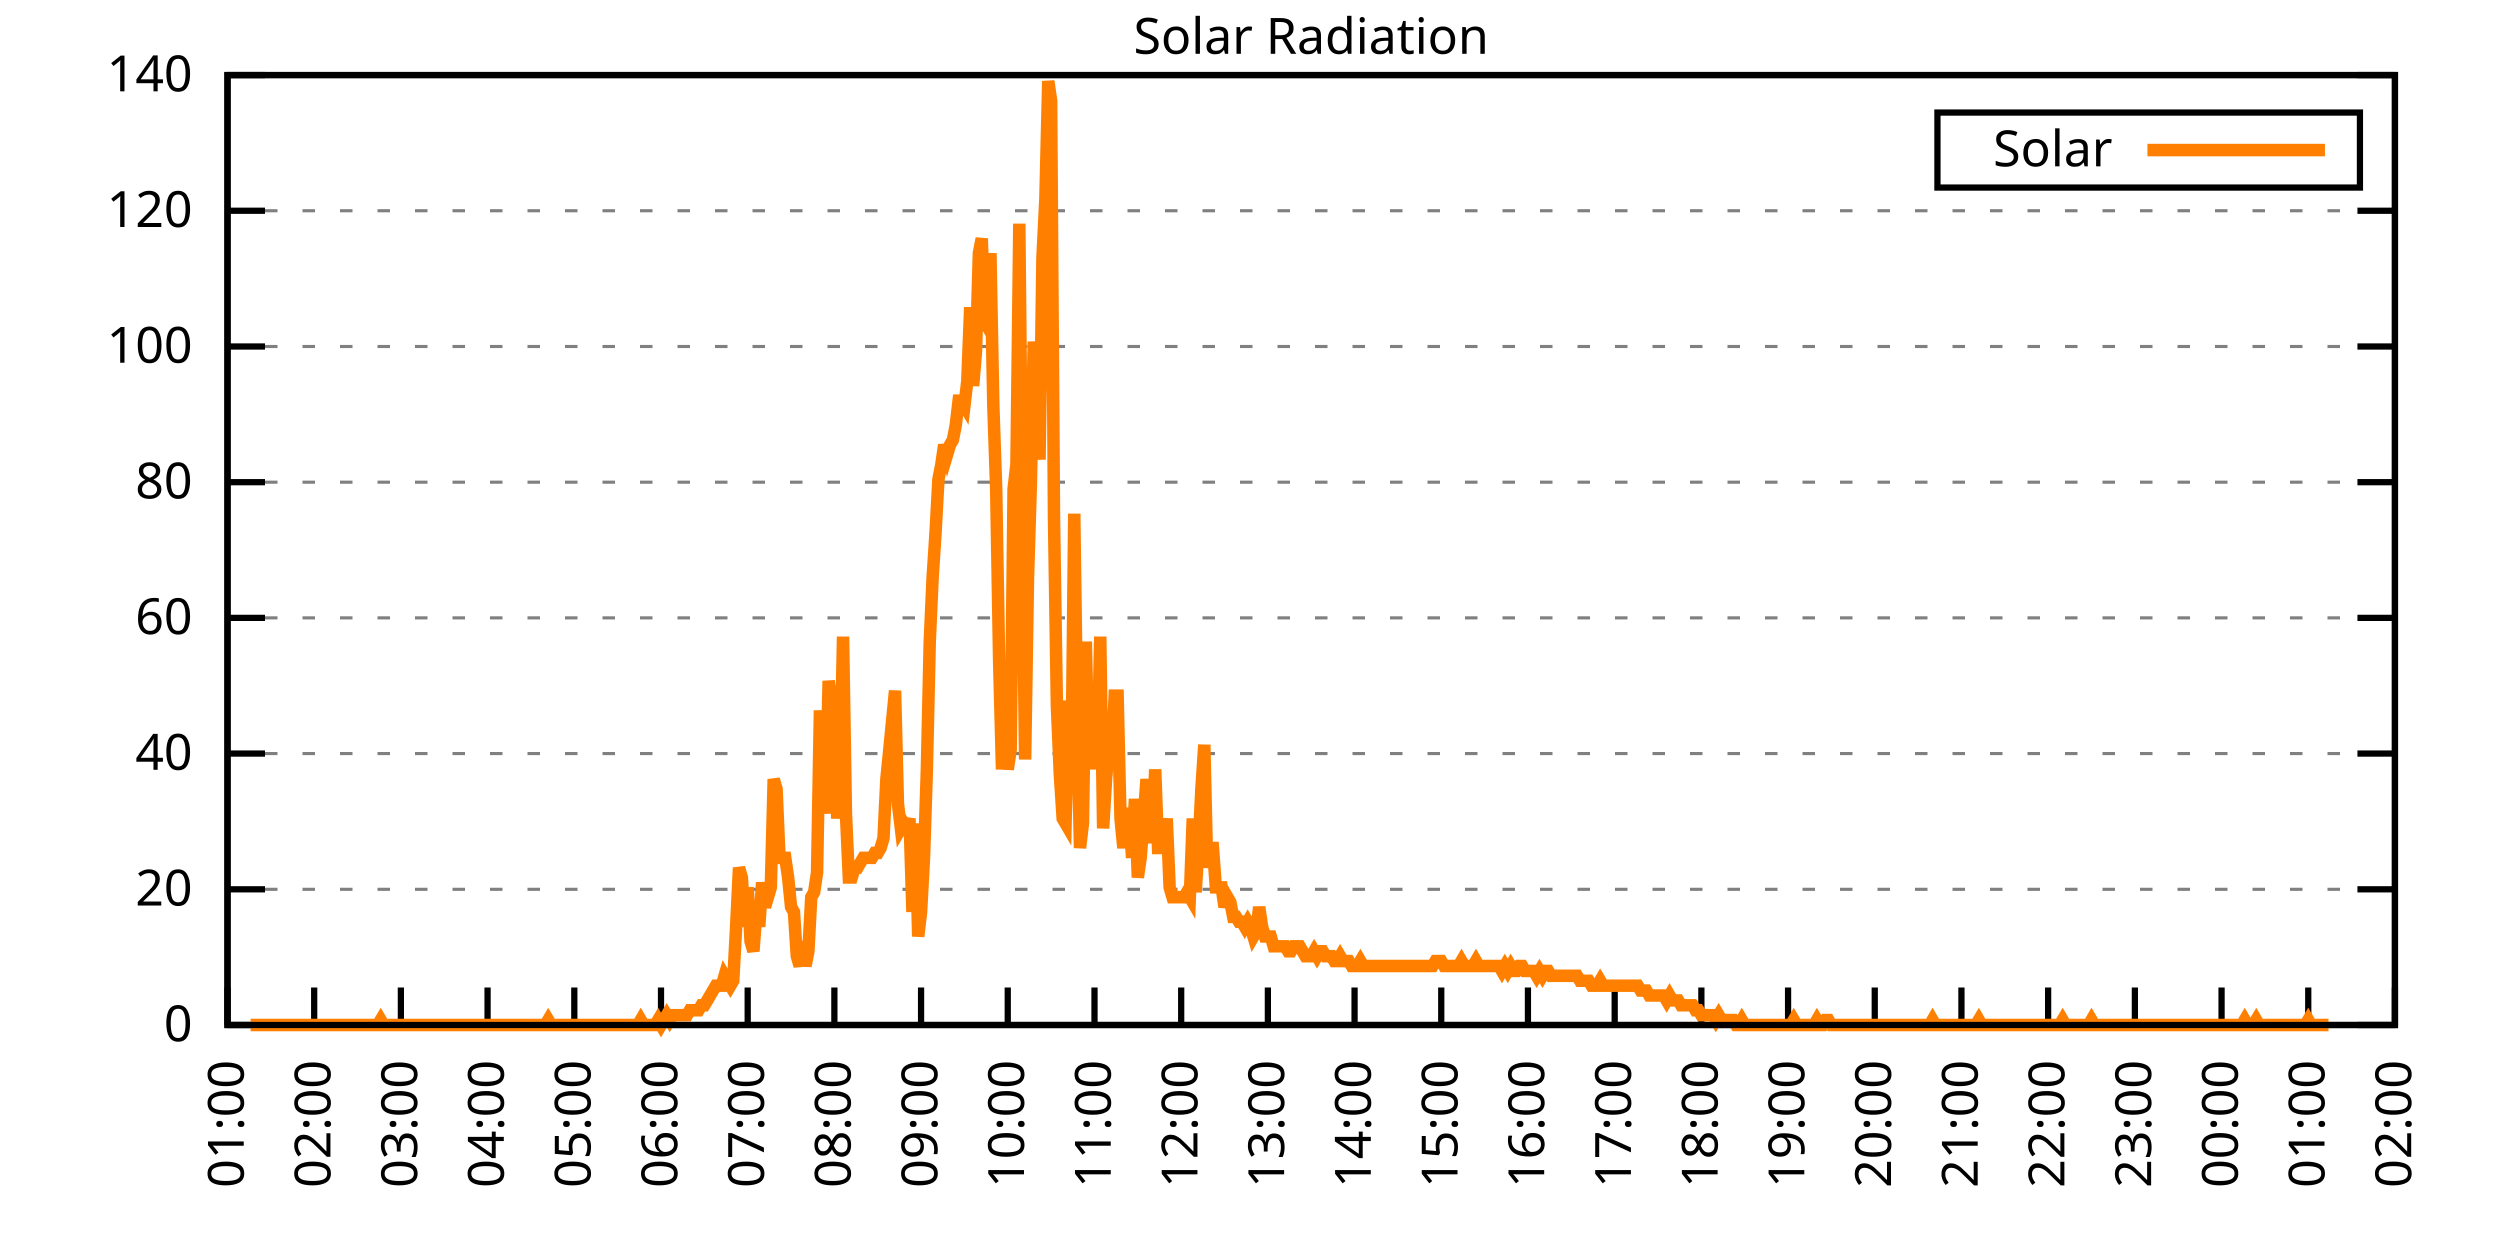
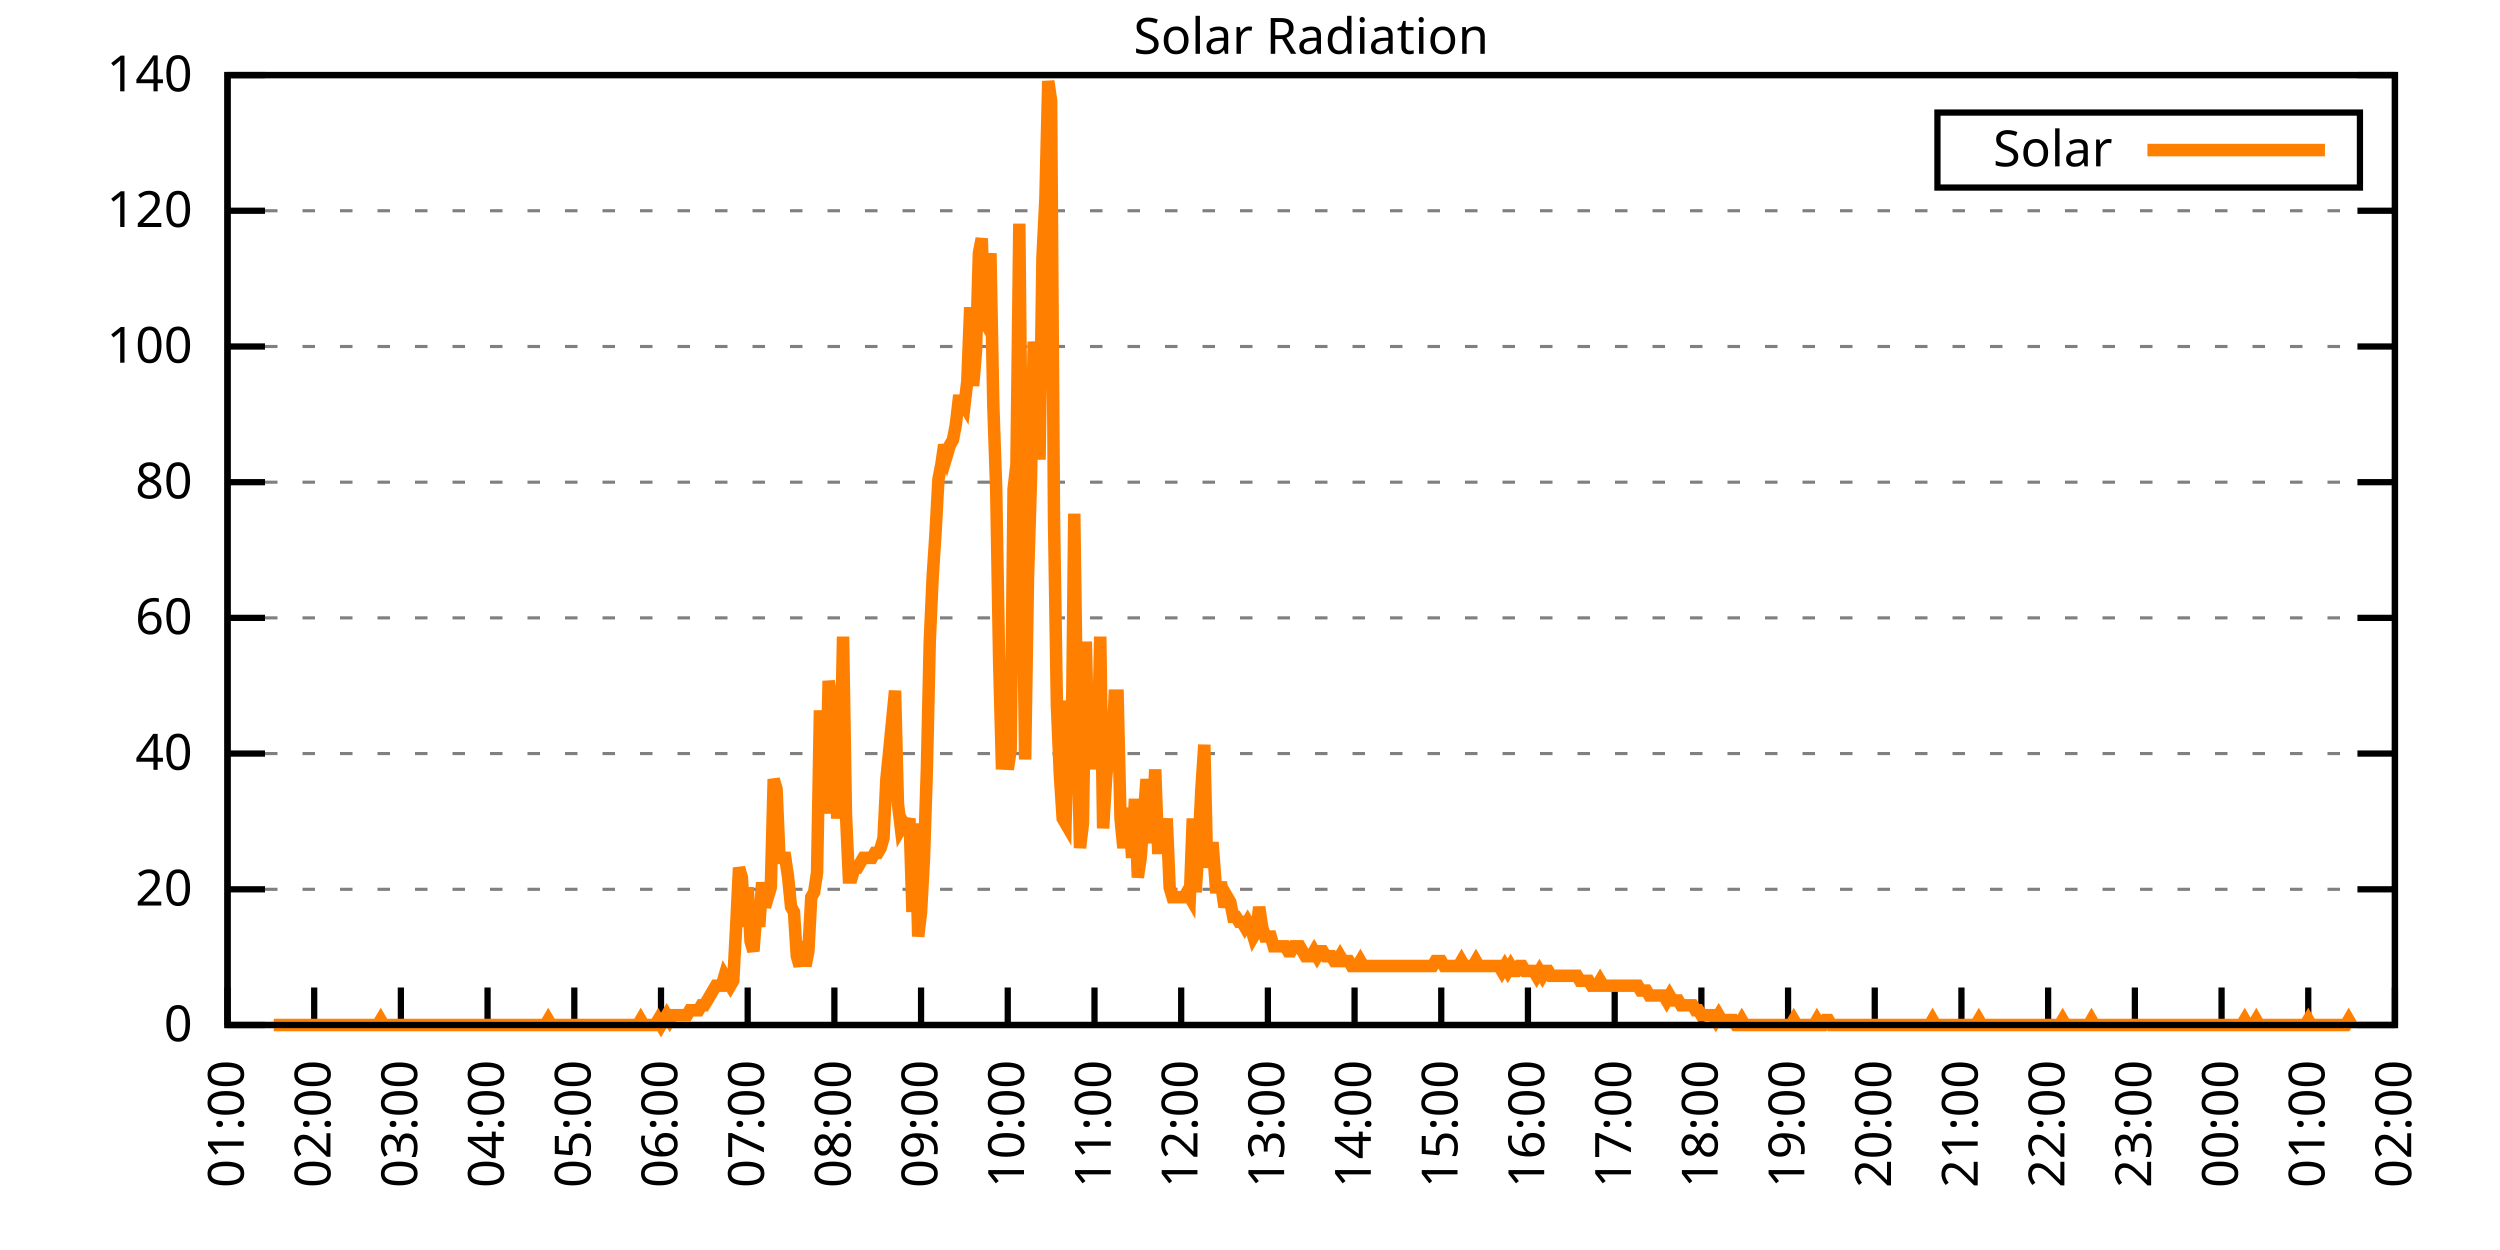
<svg xmlns="http://www.w3.org/2000/svg" xmlns:xlink="http://www.w3.org/1999/xlink" width="400" height="200" viewBox="0 0 400 200">
  <g id="gnuplot_canvas">
    <rect x="0" y="0" width="400" height="200" fill="none" />
    <defs>
      <circle id="gpDot" r="0.5" stroke-width="0.5" stroke="currentColor" />
      <path id="gpPt0" stroke-width="0.333" stroke="currentColor" d="M-1,0 h2 M0,-1 v2" />
      <path id="gpPt1" stroke-width="0.333" stroke="currentColor" d="M-1,-1 L1,1 M1,-1 L-1,1" />
      <path id="gpPt2" stroke-width="0.333" stroke="currentColor" d="M-1,0 L1,0 M0,-1 L0,1 M-1,-1 L1,1 M-1,1 L1,-1" />
      <rect id="gpPt3" stroke-width="0.333" stroke="currentColor" x="-1" y="-1" width="2" height="2" />
      <rect id="gpPt4" stroke-width="0.333" stroke="currentColor" fill="currentColor" x="-1" y="-1" width="2" height="2" />
      <circle id="gpPt5" stroke-width="0.333" stroke="currentColor" cx="0" cy="0" r="1" />
      <use xlink:href="#gpPt5" id="gpPt6" fill="currentColor" stroke="none" />
      <path id="gpPt7" stroke-width="0.333" stroke="currentColor" d="M0,-1.33 L-1.33,0.67 L1.33,0.67 z" />
      <use xlink:href="#gpPt7" id="gpPt8" fill="currentColor" stroke="none" />
      <use xlink:href="#gpPt7" id="gpPt9" stroke="currentColor" transform="rotate(180)" />
      <use xlink:href="#gpPt9" id="gpPt10" fill="currentColor" stroke="none" />
      <use xlink:href="#gpPt3" id="gpPt11" stroke="currentColor" transform="rotate(45)" />
      <use xlink:href="#gpPt11" id="gpPt12" fill="currentColor" stroke="none" />
      <path id="gpPt13" stroke-width="0.333" stroke="currentColor" d="M0,1.330 L1.265,0.411 L0.782,-1.067 L-0.782,-1.076 L-1.265,0.411 z" />
      <use xlink:href="#gpPt13" id="gpPt14" fill="currentColor" stroke="none" />
      <filter id="textbox" filterUnits="objectBoundingBox" x="0" y="0" height="1" width="1">
        <feFlood flood-color="white" flood-opacity="1" result="bgnd" />
        <feComposite in="SourceGraphic" in2="bgnd" operator="atop" />
      </filter>
      <filter id="greybox" filterUnits="objectBoundingBox" x="0" y="0" height="1" width="1">
        <feFlood flood-color="lightgrey" flood-opacity="1" result="grey" />
        <feComposite in="SourceGraphic" in2="grey" operator="atop" />
      </filter>
    </defs>
    <g fill="none" color="white" stroke="currentColor" stroke-width="1.00" stroke-linecap="butt" stroke-linejoin="miter">
</g>
    <g fill="none" color="black" stroke="currentColor" stroke-width="1.00" stroke-linecap="butt" stroke-linejoin="miter">
      <g stroke="none" shape-rendering="crispEdges">
        <polygon fill="rgb(255, 255, 255)" points="36.40,164.00 383.18,164.00 383.18,12.02 36.40,12.02 " />
      </g>
    </g>
    <g fill="none" color="black" stroke="currentColor" stroke-width="1.00" stroke-linecap="butt" stroke-linejoin="miter">
</g>
    <g fill="none" color="black" stroke="black" stroke-width="0.50" stroke-linecap="butt" stroke-linejoin="miter">
</g>
    <g fill="none" color="gray" stroke="currentColor" stroke-width="0.50" stroke-linecap="butt" stroke-linejoin="miter">
      <path stroke="gray" stroke-dasharray="2,4" class="gridline" d="M36.40,164.00 L383.19,164.00  " />
    </g>
    <g fill="none" color="gray" stroke="gray" stroke-width="1.00" stroke-linecap="butt" stroke-linejoin="miter">
</g>
    <g fill="none" color="black" stroke="currentColor" stroke-width="1.00" stroke-linecap="butt" stroke-linejoin="miter">
      <path stroke="black" d="M36.40,164.00 L42.40,164.00 M383.19,164.00 L377.19,164.00  " />
      <g transform="translate(30.80,166.60)" stroke="none" fill="black" font-family="Sans" font-size="8.00" text-anchor="end">
        <text>
          <tspan font-family="Sans"> 0</tspan>
        </text>
      </g>
    </g>
    <g fill="none" color="black" stroke="currentColor" stroke-width="1.00" stroke-linecap="butt" stroke-linejoin="miter">
</g>
    <g fill="none" color="black" stroke="black" stroke-width="0.50" stroke-linecap="butt" stroke-linejoin="miter">
</g>
    <g fill="none" color="gray" stroke="currentColor" stroke-width="0.50" stroke-linecap="butt" stroke-linejoin="miter">
      <path stroke="gray" stroke-dasharray="2,4" class="gridline" d="M36.40,142.29 L383.19,142.29  " />
    </g>
    <g fill="none" color="gray" stroke="gray" stroke-width="1.00" stroke-linecap="butt" stroke-linejoin="miter">
</g>
    <g fill="none" color="black" stroke="currentColor" stroke-width="1.00" stroke-linecap="butt" stroke-linejoin="miter">
      <path stroke="black" d="M36.40,142.29 L42.40,142.29 M383.19,142.29 L377.19,142.29  " />
      <g transform="translate(30.80,144.89)" stroke="none" fill="black" font-family="Sans" font-size="8.00" text-anchor="end">
        <text>
          <tspan font-family="Sans"> 20</tspan>
        </text>
      </g>
    </g>
    <g fill="none" color="black" stroke="currentColor" stroke-width="1.00" stroke-linecap="butt" stroke-linejoin="miter">
</g>
    <g fill="none" color="black" stroke="black" stroke-width="0.50" stroke-linecap="butt" stroke-linejoin="miter">
</g>
    <g fill="none" color="gray" stroke="currentColor" stroke-width="0.50" stroke-linecap="butt" stroke-linejoin="miter">
      <path stroke="gray" stroke-dasharray="2,4" class="gridline" d="M36.40,120.57 L383.19,120.57  " />
    </g>
    <g fill="none" color="gray" stroke="gray" stroke-width="1.00" stroke-linecap="butt" stroke-linejoin="miter">
</g>
    <g fill="none" color="black" stroke="currentColor" stroke-width="1.00" stroke-linecap="butt" stroke-linejoin="miter">
      <path stroke="black" d="M36.40,120.57 L42.40,120.57 M383.19,120.57 L377.19,120.57  " />
      <g transform="translate(30.80,123.17)" stroke="none" fill="black" font-family="Sans" font-size="8.00" text-anchor="end">
        <text>
          <tspan font-family="Sans"> 40</tspan>
        </text>
      </g>
    </g>
    <g fill="none" color="black" stroke="currentColor" stroke-width="1.00" stroke-linecap="butt" stroke-linejoin="miter">
</g>
    <g fill="none" color="black" stroke="black" stroke-width="0.50" stroke-linecap="butt" stroke-linejoin="miter">
</g>
    <g fill="none" color="gray" stroke="currentColor" stroke-width="0.50" stroke-linecap="butt" stroke-linejoin="miter">
      <path stroke="gray" stroke-dasharray="2,4" class="gridline" d="M36.40,98.86 L383.19,98.86  " />
    </g>
    <g fill="none" color="gray" stroke="gray" stroke-width="1.00" stroke-linecap="butt" stroke-linejoin="miter">
</g>
    <g fill="none" color="black" stroke="currentColor" stroke-width="1.00" stroke-linecap="butt" stroke-linejoin="miter">
      <path stroke="black" d="M36.40,98.86 L42.40,98.86 M383.19,98.86 L377.19,98.86  " />
      <g transform="translate(30.80,101.46)" stroke="none" fill="black" font-family="Sans" font-size="8.00" text-anchor="end">
        <text>
          <tspan font-family="Sans"> 60</tspan>
        </text>
      </g>
    </g>
    <g fill="none" color="black" stroke="currentColor" stroke-width="1.00" stroke-linecap="butt" stroke-linejoin="miter">
</g>
    <g fill="none" color="black" stroke="black" stroke-width="0.50" stroke-linecap="butt" stroke-linejoin="miter">
</g>
    <g fill="none" color="gray" stroke="currentColor" stroke-width="0.50" stroke-linecap="butt" stroke-linejoin="miter">
      <path stroke="gray" stroke-dasharray="2,4" class="gridline" d="M36.40,77.15 L383.19,77.15  " />
    </g>
    <g fill="none" color="gray" stroke="gray" stroke-width="1.00" stroke-linecap="butt" stroke-linejoin="miter">
</g>
    <g fill="none" color="black" stroke="currentColor" stroke-width="1.00" stroke-linecap="butt" stroke-linejoin="miter">
      <path stroke="black" d="M36.40,77.15 L42.40,77.15 M383.19,77.15 L377.19,77.15  " />
      <g transform="translate(30.80,79.75)" stroke="none" fill="black" font-family="Sans" font-size="8.00" text-anchor="end">
        <text>
          <tspan font-family="Sans"> 80</tspan>
        </text>
      </g>
    </g>
    <g fill="none" color="black" stroke="currentColor" stroke-width="1.00" stroke-linecap="butt" stroke-linejoin="miter">
</g>
    <g fill="none" color="black" stroke="black" stroke-width="0.50" stroke-linecap="butt" stroke-linejoin="miter">
</g>
    <g fill="none" color="gray" stroke="currentColor" stroke-width="0.50" stroke-linecap="butt" stroke-linejoin="miter">
      <path stroke="gray" stroke-dasharray="2,4" class="gridline" d="M36.40,55.44 L383.19,55.44  " />
    </g>
    <g fill="none" color="gray" stroke="gray" stroke-width="1.00" stroke-linecap="butt" stroke-linejoin="miter">
</g>
    <g fill="none" color="black" stroke="currentColor" stroke-width="1.00" stroke-linecap="butt" stroke-linejoin="miter">
      <path stroke="black" d="M36.40,55.44 L42.40,55.44 M383.19,55.44 L377.19,55.44  " />
      <g transform="translate(30.80,58.04)" stroke="none" fill="black" font-family="Sans" font-size="8.00" text-anchor="end">
        <text>
          <tspan font-family="Sans"> 100</tspan>
        </text>
      </g>
    </g>
    <g fill="none" color="black" stroke="currentColor" stroke-width="1.00" stroke-linecap="butt" stroke-linejoin="miter">
</g>
    <g fill="none" color="black" stroke="black" stroke-width="0.50" stroke-linecap="butt" stroke-linejoin="miter">
</g>
    <g fill="none" color="gray" stroke="currentColor" stroke-width="0.50" stroke-linecap="butt" stroke-linejoin="miter">
      <path stroke="gray" stroke-dasharray="2,4" class="gridline" d="M36.40,33.72 L383.19,33.72  " />
    </g>
    <g fill="none" color="gray" stroke="gray" stroke-width="1.00" stroke-linecap="butt" stroke-linejoin="miter">
</g>
    <g fill="none" color="black" stroke="currentColor" stroke-width="1.00" stroke-linecap="butt" stroke-linejoin="miter">
      <path stroke="black" d="M36.40,33.72 L42.40,33.72 M383.19,33.72 L377.19,33.72  " />
      <g transform="translate(30.80,36.32)" stroke="none" fill="black" font-family="Sans" font-size="8.00" text-anchor="end">
        <text>
          <tspan font-family="Sans"> 120</tspan>
        </text>
      </g>
    </g>
    <g fill="none" color="black" stroke="currentColor" stroke-width="1.00" stroke-linecap="butt" stroke-linejoin="miter">
</g>
    <g fill="none" color="black" stroke="black" stroke-width="0.50" stroke-linecap="butt" stroke-linejoin="miter">
</g>
    <g fill="none" color="gray" stroke="currentColor" stroke-width="0.50" stroke-linecap="butt" stroke-linejoin="miter">
      <path stroke="gray" stroke-dasharray="2,4" class="gridline" d="M36.40,12.01 L383.19,12.01  " />
    </g>
    <g fill="none" color="gray" stroke="gray" stroke-width="1.00" stroke-linecap="butt" stroke-linejoin="miter">
</g>
    <g fill="none" color="black" stroke="currentColor" stroke-width="1.00" stroke-linecap="butt" stroke-linejoin="miter">
      <path stroke="black" d="M36.40,12.01 L42.40,12.01 M383.19,12.01 L377.19,12.01  " />
      <g transform="translate(30.80,14.61)" stroke="none" fill="black" font-family="Sans" font-size="8.00" text-anchor="end">
        <text>
          <tspan font-family="Sans"> 140</tspan>
        </text>
      </g>
    </g>
    <g fill="none" color="black" stroke="currentColor" stroke-width="1.00" stroke-linecap="butt" stroke-linejoin="miter">
      <path stroke="black" d="M36.40,164.00 L36.40,158.00  " />
      <g transform="translate(39.00,169.60) rotate(270.00)" stroke="none" fill="black" font-family="Sans" font-size="8.00" text-anchor="end">
        <text>
          <tspan font-family="Sans">01:00</tspan>
        </text>
      </g>
    </g>
    <g fill="none" color="black" stroke="currentColor" stroke-width="1.00" stroke-linecap="butt" stroke-linejoin="miter">
      <path stroke="black" d="M50.27,164.00 L50.27,158.00  " />
      <g transform="translate(52.87,169.60) rotate(270.00)" stroke="none" fill="black" font-family="Sans" font-size="8.00" text-anchor="end">
        <text>
          <tspan font-family="Sans">02:00</tspan>
        </text>
      </g>
    </g>
    <g fill="none" color="black" stroke="currentColor" stroke-width="1.00" stroke-linecap="butt" stroke-linejoin="miter">
      <path stroke="black" d="M64.14,164.00 L64.14,158.00  " />
      <g transform="translate(66.74,169.60) rotate(270.00)" stroke="none" fill="black" font-family="Sans" font-size="8.00" text-anchor="end">
        <text>
          <tspan font-family="Sans">03:00</tspan>
        </text>
      </g>
    </g>
    <g fill="none" color="black" stroke="currentColor" stroke-width="1.00" stroke-linecap="butt" stroke-linejoin="miter">
      <path stroke="black" d="M78.01,164.00 L78.01,158.00  " />
      <g transform="translate(80.61,169.60) rotate(270.00)" stroke="none" fill="black" font-family="Sans" font-size="8.00" text-anchor="end">
        <text>
          <tspan font-family="Sans">04:00</tspan>
        </text>
      </g>
    </g>
    <g fill="none" color="black" stroke="currentColor" stroke-width="1.00" stroke-linecap="butt" stroke-linejoin="miter">
      <path stroke="black" d="M91.89,164.00 L91.89,158.00  " />
      <g transform="translate(94.49,169.60) rotate(270.00)" stroke="none" fill="black" font-family="Sans" font-size="8.00" text-anchor="end">
        <text>
          <tspan font-family="Sans">05:00</tspan>
        </text>
      </g>
    </g>
    <g fill="none" color="black" stroke="currentColor" stroke-width="1.00" stroke-linecap="butt" stroke-linejoin="miter">
      <path stroke="black" d="M105.76,164.00 L105.76,158.00  " />
      <g transform="translate(108.36,169.60) rotate(270.00)" stroke="none" fill="black" font-family="Sans" font-size="8.00" text-anchor="end">
        <text>
          <tspan font-family="Sans">06:00</tspan>
        </text>
      </g>
    </g>
    <g fill="none" color="black" stroke="currentColor" stroke-width="1.00" stroke-linecap="butt" stroke-linejoin="miter">
      <path stroke="black" d="M119.63,164.00 L119.63,158.00  " />
      <g transform="translate(122.23,169.60) rotate(270.00)" stroke="none" fill="black" font-family="Sans" font-size="8.00" text-anchor="end">
        <text>
          <tspan font-family="Sans">07:00</tspan>
        </text>
      </g>
    </g>
    <g fill="none" color="black" stroke="currentColor" stroke-width="1.00" stroke-linecap="butt" stroke-linejoin="miter">
      <path stroke="black" d="M133.50,164.00 L133.50,158.00  " />
      <g transform="translate(136.10,169.60) rotate(270.00)" stroke="none" fill="black" font-family="Sans" font-size="8.00" text-anchor="end">
        <text>
          <tspan font-family="Sans">08:00</tspan>
        </text>
      </g>
    </g>
    <g fill="none" color="black" stroke="currentColor" stroke-width="1.00" stroke-linecap="butt" stroke-linejoin="miter">
      <path stroke="black" d="M147.37,164.00 L147.37,158.00  " />
      <g transform="translate(149.97,169.60) rotate(270.00)" stroke="none" fill="black" font-family="Sans" font-size="8.00" text-anchor="end">
        <text>
          <tspan font-family="Sans">09:00</tspan>
        </text>
      </g>
    </g>
    <g fill="none" color="black" stroke="currentColor" stroke-width="1.00" stroke-linecap="butt" stroke-linejoin="miter">
      <path stroke="black" d="M161.24,164.00 L161.24,158.00  " />
      <g transform="translate(163.84,169.60) rotate(270.00)" stroke="none" fill="black" font-family="Sans" font-size="8.00" text-anchor="end">
        <text>
          <tspan font-family="Sans">10:00</tspan>
        </text>
      </g>
    </g>
    <g fill="none" color="black" stroke="currentColor" stroke-width="1.00" stroke-linecap="butt" stroke-linejoin="miter">
      <path stroke="black" d="M175.12,164.00 L175.12,158.00  " />
      <g transform="translate(177.72,169.60) rotate(270.00)" stroke="none" fill="black" font-family="Sans" font-size="8.00" text-anchor="end">
        <text>
          <tspan font-family="Sans">11:00</tspan>
        </text>
      </g>
    </g>
    <g fill="none" color="black" stroke="currentColor" stroke-width="1.00" stroke-linecap="butt" stroke-linejoin="miter">
      <path stroke="black" d="M188.99,164.00 L188.99,158.00  " />
      <g transform="translate(191.59,169.60) rotate(270.00)" stroke="none" fill="black" font-family="Sans" font-size="8.00" text-anchor="end">
        <text>
          <tspan font-family="Sans">12:00</tspan>
        </text>
      </g>
    </g>
    <g fill="none" color="black" stroke="currentColor" stroke-width="1.00" stroke-linecap="butt" stroke-linejoin="miter">
      <path stroke="black" d="M202.86,164.00 L202.86,158.00  " />
      <g transform="translate(205.46,169.60) rotate(270.00)" stroke="none" fill="black" font-family="Sans" font-size="8.00" text-anchor="end">
        <text>
          <tspan font-family="Sans">13:00</tspan>
        </text>
      </g>
    </g>
    <g fill="none" color="black" stroke="currentColor" stroke-width="1.00" stroke-linecap="butt" stroke-linejoin="miter">
      <path stroke="black" d="M216.73,164.00 L216.73,158.00  " />
      <g transform="translate(219.33,169.60) rotate(270.00)" stroke="none" fill="black" font-family="Sans" font-size="8.00" text-anchor="end">
        <text>
          <tspan font-family="Sans">14:00</tspan>
        </text>
      </g>
    </g>
    <g fill="none" color="black" stroke="currentColor" stroke-width="1.00" stroke-linecap="butt" stroke-linejoin="miter">
      <path stroke="black" d="M230.60,164.00 L230.60,158.00  " />
      <g transform="translate(233.20,169.60) rotate(270.00)" stroke="none" fill="black" font-family="Sans" font-size="8.00" text-anchor="end">
        <text>
          <tspan font-family="Sans">15:00</tspan>
        </text>
      </g>
    </g>
    <g fill="none" color="black" stroke="currentColor" stroke-width="1.00" stroke-linecap="butt" stroke-linejoin="miter">
      <path stroke="black" d="M244.47,164.00 L244.47,158.00  " />
      <g transform="translate(247.07,169.60) rotate(270.00)" stroke="none" fill="black" font-family="Sans" font-size="8.00" text-anchor="end">
        <text>
          <tspan font-family="Sans">16:00</tspan>
        </text>
      </g>
    </g>
    <g fill="none" color="black" stroke="currentColor" stroke-width="1.00" stroke-linecap="butt" stroke-linejoin="miter">
      <path stroke="black" d="M258.35,164.00 L258.35,158.00  " />
      <g transform="translate(260.95,169.60) rotate(270.00)" stroke="none" fill="black" font-family="Sans" font-size="8.00" text-anchor="end">
        <text>
          <tspan font-family="Sans">17:00</tspan>
        </text>
      </g>
    </g>
    <g fill="none" color="black" stroke="currentColor" stroke-width="1.00" stroke-linecap="butt" stroke-linejoin="miter">
      <path stroke="black" d="M272.22,164.00 L272.22,158.00  " />
      <g transform="translate(274.82,169.60) rotate(270.00)" stroke="none" fill="black" font-family="Sans" font-size="8.00" text-anchor="end">
        <text>
          <tspan font-family="Sans">18:00</tspan>
        </text>
      </g>
    </g>
    <g fill="none" color="black" stroke="currentColor" stroke-width="1.00" stroke-linecap="butt" stroke-linejoin="miter">
      <path stroke="black" d="M286.09,164.00 L286.09,158.00  " />
      <g transform="translate(288.69,169.60) rotate(270.00)" stroke="none" fill="black" font-family="Sans" font-size="8.00" text-anchor="end">
        <text>
          <tspan font-family="Sans">19:00</tspan>
        </text>
      </g>
    </g>
    <g fill="none" color="black" stroke="currentColor" stroke-width="1.00" stroke-linecap="butt" stroke-linejoin="miter">
      <path stroke="black" d="M299.96,164.00 L299.96,158.00  " />
      <g transform="translate(302.56,169.60) rotate(270.00)" stroke="none" fill="black" font-family="Sans" font-size="8.00" text-anchor="end">
        <text>
          <tspan font-family="Sans">20:00</tspan>
        </text>
      </g>
    </g>
    <g fill="none" color="black" stroke="currentColor" stroke-width="1.00" stroke-linecap="butt" stroke-linejoin="miter">
      <path stroke="black" d="M313.83,164.00 L313.83,158.00  " />
      <g transform="translate(316.43,169.60) rotate(270.00)" stroke="none" fill="black" font-family="Sans" font-size="8.00" text-anchor="end">
        <text>
          <tspan font-family="Sans">21:00</tspan>
        </text>
      </g>
    </g>
    <g fill="none" color="black" stroke="currentColor" stroke-width="1.00" stroke-linecap="butt" stroke-linejoin="miter">
      <path stroke="black" d="M327.70,164.00 L327.70,158.00  " />
      <g transform="translate(330.30,169.60) rotate(270.00)" stroke="none" fill="black" font-family="Sans" font-size="8.00" text-anchor="end">
        <text>
          <tspan font-family="Sans">22:00</tspan>
        </text>
      </g>
    </g>
    <g fill="none" color="black" stroke="currentColor" stroke-width="1.00" stroke-linecap="butt" stroke-linejoin="miter">
      <path stroke="black" d="M341.58,164.00 L341.58,158.00  " />
      <g transform="translate(344.18,169.60) rotate(270.00)" stroke="none" fill="black" font-family="Sans" font-size="8.00" text-anchor="end">
        <text>
          <tspan font-family="Sans">23:00</tspan>
        </text>
      </g>
    </g>
    <g fill="none" color="black" stroke="currentColor" stroke-width="1.00" stroke-linecap="butt" stroke-linejoin="miter">
      <path stroke="black" d="M355.45,164.00 L355.45,158.00  " />
      <g transform="translate(358.05,169.60) rotate(270.00)" stroke="none" fill="black" font-family="Sans" font-size="8.00" text-anchor="end">
        <text>
          <tspan font-family="Sans">00:00</tspan>
        </text>
      </g>
    </g>
    <g fill="none" color="black" stroke="currentColor" stroke-width="1.00" stroke-linecap="butt" stroke-linejoin="miter">
      <path stroke="black" d="M369.32,164.00 L369.32,158.00  " />
      <g transform="translate(371.92,169.60) rotate(270.00)" stroke="none" fill="black" font-family="Sans" font-size="8.00" text-anchor="end">
        <text>
          <tspan font-family="Sans">01:00</tspan>
        </text>
      </g>
    </g>
    <g fill="none" color="black" stroke="currentColor" stroke-width="1.00" stroke-linecap="butt" stroke-linejoin="miter">
      <path stroke="black" d="M383.19,164.00 L383.19,158.00  " />
      <g transform="translate(385.79,169.60) rotate(270.00)" stroke="none" fill="black" font-family="Sans" font-size="8.00" text-anchor="end">
        <text>
          <tspan font-family="Sans">02:00</tspan>
        </text>
      </g>
    </g>
    <g fill="none" color="black" stroke="currentColor" stroke-width="1.00" stroke-linecap="butt" stroke-linejoin="miter">
</g>
    <g fill="none" color="black" stroke="currentColor" stroke-width="1.00" stroke-linecap="butt" stroke-linejoin="miter">
      <path stroke="black" d="M36.40,12.01 L36.40,164.00 L383.19,164.00 L383.19,12.01 L36.40,12.01 Z  " />
    </g>
    <g fill="none" color="black" stroke="currentColor" stroke-width="1.00" stroke-linecap="butt" stroke-linejoin="miter">
</g>
    <g fill="none" color="black" stroke="currentColor" stroke-width="1.00" stroke-linecap="butt" stroke-linejoin="miter">
      <path stroke="black" d="M309.99,30.01 L309.99,18.01 L377.59,18.01 L377.59,30.01 L309.99,30.01 Z  " />
    </g>
    <g id="Solar_Radiation_plot_1">
      <g fill="none" color="white" stroke="black" stroke-width="2.00" stroke-linecap="butt" stroke-linejoin="miter">
</g>
      <g fill="none" color="black" stroke="currentColor" stroke-width="2.00" stroke-linecap="butt" stroke-linejoin="miter">
        <g transform="translate(337.99,26.61)" stroke="none" fill="black" font-family="Sans" font-size="8.00" text-anchor="end">
          <text>
            <tspan font-family="Sans">Solar</tspan>
          </text>
        </g>
      </g>
      <g fill="none" color="black" stroke="currentColor" stroke-width="2.00" stroke-linecap="butt" stroke-linejoin="miter">
-         <path stroke="rgb(255, 127,   0)" d="M343.59,24.01 L371.99,24.01 M40.10,164.00 L40.56,164.00 L41.02,164.00 L41.49,164.00 L41.95,164.00 L42.41,164.00   L42.87,164.00 L43.34,164.00 L43.80,164.00 L44.26,164.00 L44.72,164.00 L45.19,164.00 L45.65,164.00 L46.11,164.00   L46.57,164.00 L47.03,164.00 L47.50,164.00 L47.96,164.00 L48.42,164.00 L48.88,164.00 L49.35,164.00 L49.81,164.00   L50.27,164.00 L50.73,164.00 L51.20,164.00 L51.66,164.00 L52.12,164.00 L52.58,164.00 L53.05,164.00 L53.51,164.00   L53.97,164.00 L54.43,164.00 L54.90,164.00 L55.36,164.00 L55.82,164.00 L56.28,164.00 L56.75,164.00 L57.21,164.00   L57.67,164.00 L58.13,164.00 L58.59,164.00 L59.06,164.00 L59.52,164.00 L59.98,164.00 L60.44,164.00 L60.91,163.21   L61.37,164.00 L61.83,164.00 L62.29,164.00 L62.76,164.00 L63.22,164.00 L63.68,164.00 L64.14,164.00 L64.61,164.00   L65.07,164.00 L65.53,164.00 L65.99,164.00 L66.46,164.00 L66.92,164.00 L67.38,164.00 L67.84,164.00 L68.30,164.00   L68.77,164.00 L69.23,164.00 L69.69,164.00 L70.15,164.00 L70.62,164.00 L71.08,164.00 L71.54,164.00 L72.00,164.00   L72.47,164.00 L72.93,164.00 L73.39,164.00 L73.85,164.00 L74.32,164.00 L74.78,164.00 L75.24,164.00 L75.70,164.00   L76.17,164.00 L76.63,164.00 L77.09,164.00 L77.55,164.00 L78.01,164.00 L78.48,164.00 L78.94,164.00 L79.40,164.00   L79.86,164.00 L80.33,164.00 L80.79,164.00 L81.25,164.00 L81.71,164.00 L82.18,164.00 L82.64,164.00 L83.10,164.00   L83.56,164.00 L84.03,164.00 L84.49,164.00 L84.95,164.00 L85.41,164.00 L85.88,164.00 L86.34,164.00 L86.80,164.00   L87.26,164.00 L87.72,163.21 L88.19,164.00 L88.65,164.00 L89.11,164.00 L89.57,164.00 L90.04,164.00 L90.50,164.00   L90.96,164.00 L91.42,164.00 L91.89,164.00 L92.35,164.00 L92.81,164.00 L93.27,164.00 L93.74,164.00 L94.20,164.00   L94.66,164.00 L95.12,164.00 L95.59,164.00 L96.05,164.00 L96.51,164.00 L96.97,164.00 L97.44,164.00 L97.90,164.00   L98.36,164.00 L98.82,164.00 L99.28,164.00 L99.75,164.00 L100.21,164.00 L100.67,164.00 L101.13,164.00 L101.60,164.00   L102.06,164.00 L102.52,163.21 L102.98,164.00 L103.45,164.00 L103.91,164.00 L104.37,164.00 L104.83,164.00 L105.30,163.21   L105.76,164.00 L106.22,163.21 L106.68,162.43 L107.15,163.21 L107.61,162.43 L108.07,162.43 L108.53,162.43 L108.99,162.43   L109.46,162.43 L109.92,162.43 L110.38,161.64 L110.84,161.64 L111.31,161.64 L111.77,161.64 L112.23,160.85 L112.69,160.85   L113.16,160.07 L113.62,159.28 L114.08,158.49 L114.54,157.71 L115.01,157.71 L115.47,157.71 L115.93,156.13 L116.39,156.92   L116.86,157.71 L117.32,156.92 L117.78,148.27 L118.24,138.83 L118.70,140.40 L119.17,148.27 L119.63,141.98 L120.09,150.63   L120.55,152.20 L121.02,145.91 L121.48,148.27 L121.94,141.19 L122.40,145.12 L122.87,143.55 L123.33,141.98 L123.79,124.67   L124.25,126.24 L124.72,137.26 L125.18,137.26 L125.64,137.26 L126.10,140.40 L126.57,145.12 L127.03,145.91 L127.49,152.99   L127.95,154.56 L128.41,150.63 L128.88,154.56 L129.34,152.20 L129.80,143.55 L130.26,142.76 L130.73,139.62 L131.19,113.66   L131.65,122.31 L132.11,130.18 L132.58,108.94 L133.04,112.09 L133.50,119.95 L133.96,130.96 L134.43,123.88 L134.89,101.86   L135.35,130.18 L135.81,140.40 L136.28,140.40 L136.74,138.83 L137.20,138.83 L137.66,138.04 L138.13,137.26 L138.59,137.26   L139.05,137.26 L139.51,137.26 L139.97,136.47 L140.44,136.47 L140.90,135.68 L141.36,134.11 L141.82,124.67 L142.29,119.95   L142.75,115.23 L143.21,110.51 L143.67,128.60 L144.14,132.54 L144.60,131.75 L145.06,132.54 L145.52,130.96 L145.99,145.91   L146.45,131.75 L146.91,149.84 L147.37,145.91 L147.84,137.26 L148.30,123.10 L148.76,102.65 L149.22,92.42 L149.68,85.34   L150.15,76.69 L150.61,74.33 L151.07,71.18 L151.53,72.76 L152.00,71.18 L152.46,70.40 L152.92,68.04 L153.38,64.10   L153.85,64.10 L154.31,64.89 L154.77,60.96 L155.23,49.16 L155.70,61.74 L156.16,56.24 L156.62,40.51 L157.08,38.15   L157.55,51.52 L158.01,52.30 L158.47,40.51 L158.93,64.89 L159.39,78.26 L159.86,105.79 L160.32,123.10 L160.78,115.23   L161.24,123.10 L161.71,119.95 L162.17,78.26 L162.63,74.33 L163.09,35.79 L163.56,84.55 L164.02,121.52 L164.48,92.42   L164.94,77.48 L165.41,54.66 L165.87,60.17 L166.33,73.54 L166.79,41.29 L167.26,31.85 L167.72,12.97 L168.18,16.12   L168.64,82.98 L169.10,112.87 L169.57,123.88 L170.03,130.96 L170.49,131.75 L170.95,112.09 L171.42,124.67 L171.88,82.19   L172.34,115.23 L172.80,135.68 L173.27,131.75 L173.73,102.65 L174.19,123.10 L174.65,112.09 L175.12,109.73 L175.58,123.10   L176.04,101.86 L176.50,132.54 L176.97,124.67 L177.43,119.16 L177.89,121.52 L178.35,111.30 L178.82,111.30 L179.28,130.96   L179.74,135.68 L180.20,130.96 L180.66,129.39 L181.13,137.26 L181.59,127.82 L182.05,140.40 L182.51,137.26 L182.98,130.96   L183.44,124.67 L183.90,129.39 L184.36,134.90 L184.83,123.10 L185.29,135.68 L185.75,135.68 L186.21,135.68 L186.68,130.96   L187.14,141.98 L187.60,143.55 L188.06,143.55 L188.53,143.55 L188.99,143.55 L189.45,143.55 L189.91,142.76 L190.37,143.55   L190.84,130.96 L191.30,142.76 L191.76,135.68 L192.22,126.24 L192.69,119.16 L193.15,138.83 L193.61,135.68 L194.07,135.68   L194.54,141.98 L195.00,141.98 L195.46,141.98 L195.92,145.12 L196.39,143.55 L196.85,144.34 L197.31,146.70 L197.77,146.70   L198.24,147.48 L198.70,147.48 L199.16,148.27 L199.62,147.48 L200.08,148.27 L200.55,149.84 L201.01,149.05 L201.47,145.12   L201.93,148.27 L202.40,149.84 L202.86,149.84 L203.32,149.84 L203.78,151.41 L204.25,151.41 L204.71,151.41 L205.17,151.41   L205.63,151.41 L206.10,152.20 L206.56,152.20 L207.02,151.41 L207.48,151.41 L207.95,151.41 L208.41,152.20 L208.87,152.99   L209.33,152.99 L209.80,152.99 L210.26,152.20 L210.72,152.99 L211.18,152.20 L211.64,152.20 L212.11,152.99 L212.57,152.99   L213.03,152.99 L213.49,153.77 L213.96,153.77 L214.42,152.99 L214.88,153.77 L215.34,153.77 L215.81,153.77 L216.27,154.56   L216.73,154.56 L217.19,154.56 L217.66,153.77 L218.12,154.56 L218.58,154.56 L219.04,154.56 L219.51,154.56 L219.97,154.56   L220.43,154.56 L220.89,154.56 L221.35,154.56 L221.82,154.56 L222.28,154.56 L222.74,154.56 L223.20,154.56 L223.67,154.56   L224.13,154.56 L224.59,154.56 L225.05,154.56 L225.52,154.56 L225.98,154.56 L226.44,154.56 L226.90,154.56 L227.37,154.56   L227.83,154.56 L228.29,154.56 L228.75,154.56 L229.22,154.56 L229.68,153.77 L230.14,153.77 L230.60,153.77 L231.06,154.56   L231.53,154.56 L231.99,154.56 L232.45,154.56 L232.91,154.56 L233.38,154.56 L233.84,153.77 L234.30,154.56 L234.76,154.56   L235.23,154.56 L235.69,154.56 L236.15,153.77 L236.61,154.56 L237.08,154.56 L237.54,154.56 L238.00,154.56 L238.46,154.56   L238.93,154.56 L239.39,154.56 L239.85,154.56 L240.31,155.35 L240.77,154.56 L241.24,155.35 L241.70,154.56 L242.16,155.35   L242.62,155.35 L243.09,154.56 L243.55,154.56 L244.01,155.35 L244.47,155.35 L244.94,155.35 L245.40,155.35 L245.86,156.13   L246.32,155.35 L246.79,156.13 L247.25,155.35 L247.71,155.35 L248.17,156.13 L248.64,156.13 L249.10,156.13 L249.56,156.13   L250.02,156.13 L250.49,156.13 L250.95,156.13 L251.41,156.13 L251.87,156.13 L252.33,156.13 L252.80,156.92 L253.26,156.92   L253.72,156.92 L254.18,156.92 L254.65,157.71 L255.11,157.71 L255.57,157.71 L256.03,156.92 L256.50,157.71 L256.96,157.71   L257.42,157.71 L257.88,157.71 L258.35,157.71 L258.81,157.71 L259.27,157.71 L259.73,157.71 L260.20,157.71 L260.66,157.71   L261.12,157.71 L261.58,157.71 L262.04,157.71 L262.51,158.49 L262.97,158.49 L263.43,158.49 L263.89,159.28 L264.36,159.28   L264.82,159.28 L265.28,159.28 L265.74,159.28 L266.21,159.28 L266.67,160.07 L267.13,159.28 L267.59,160.07 L268.06,160.07   L268.52,160.07 L268.98,160.85 L269.44,160.85 L269.91,160.85 L270.37,160.85 L270.83,160.85 L271.29,161.64 L271.75,161.64   L272.22,162.43 L272.68,162.43 L273.14,162.43 L273.60,162.43 L274.07,162.43 L274.53,163.21 L274.99,162.43 L275.45,163.21   L275.92,163.21 L276.38,163.21 L276.84,163.21 L277.30,163.21 L277.77,164.00 L278.23,164.00 L278.69,163.21 L279.15,164.00   L279.62,164.00 L280.08,164.00 L280.54,164.00 L281.00,164.00 L281.46,164.00 L281.93,164.00 L282.39,164.00 L282.85,164.00   L283.31,164.00 L283.78,164.00 L284.24,164.00 L284.70,164.00 L285.16,164.00 L285.63,164.00 L286.09,164.00 L286.55,164.00   L287.01,163.21 L287.48,164.00 L287.94,164.00 L288.40,164.00 L288.86,164.00 L289.33,164.00 L289.79,164.00 L290.25,164.00   L290.71,163.21 L291.18,164.00 L291.64,164.00 L292.10,163.21 L292.56,163.21 L293.02,164.00 L293.49,164.00 L293.95,164.00   L294.41,164.00 L294.87,164.00 L295.34,164.00 L295.80,164.00 L296.26,164.00 L296.72,164.00 L297.19,164.00 L297.65,164.00   L298.11,164.00 L298.57,164.00 L299.04,164.00 L299.50,164.00 L299.96,164.00 L300.42,164.00 L300.89,164.00 L301.35,164.00   L301.81,164.00 L302.27,164.00 L302.73,164.00 L303.20,164.00 L303.66,164.00 L304.12,164.00 L304.58,164.00 L305.05,164.00   L305.51,164.00 L305.97,164.00 L306.43,164.00 L306.90,164.00 L307.36,164.00 L307.82,164.00 L308.28,164.00 L308.75,164.00   L309.21,163.21 L309.67,164.00 L310.13,164.00 L310.60,164.00 L311.06,164.00 L311.52,164.00 L311.98,164.00 L312.44,164.00   L312.91,164.00 L313.37,164.00 L313.83,164.00 L314.29,164.00 L314.76,164.00 L315.22,164.00 L315.68,164.00 L316.14,164.00   L316.61,163.21 L317.07,164.00 L317.53,164.00 L317.99,164.00 L318.46,164.00 L318.92,164.00 L319.38,164.00 L319.84,164.00   L320.31,164.00 L320.77,164.00 L321.23,164.00 L321.69,164.00 L322.15,164.00 L322.62,164.00 L323.08,164.00 L323.54,164.00   L324.00,164.00 L324.47,164.00 L324.93,164.00 L325.39,164.00 L325.85,164.00 L326.32,164.00 L326.78,164.00 L327.24,164.00   L327.70,164.00 L328.17,164.00 L328.63,164.00 L329.09,164.00 L329.55,164.00 L330.02,163.21 L330.48,164.00 L330.94,164.00   L331.40,164.00 L331.87,164.00 L332.33,164.00 L332.79,164.00 L333.25,164.00 L333.71,164.00 L334.18,164.00 L334.64,163.21   L335.10,164.00 L335.56,164.00 L336.03,164.00 L336.49,164.00 L336.95,164.00 L337.41,164.00 L337.88,164.00 L338.34,164.00   L338.80,164.00 L339.26,164.00 L339.73,164.00 L340.19,164.00 L340.65,164.00 L341.11,164.00 L341.58,164.00 L342.04,164.00   L342.50,164.00 L342.96,164.00 L343.42,164.00 L343.89,164.00 L344.35,164.00 L344.81,164.00 L345.27,164.00 L345.74,164.00   L346.20,164.00 L346.66,164.00 L347.12,164.00 L347.59,164.00 L348.05,164.00 L348.51,164.00 L348.97,164.00 L349.44,164.00   L349.90,164.00 L350.36,164.00 L350.82,164.00 L351.29,164.00 L351.75,164.00 L352.21,164.00 L352.67,164.00 L353.13,164.00   L353.60,164.00 L354.06,164.00 L354.52,164.00 L354.98,164.00 L355.45,164.00 L355.91,164.00 L356.37,164.00 L356.83,164.00   L357.30,164.00 L357.76,164.00 L358.22,164.00 L358.68,164.00 L359.15,163.21 L359.61,164.00 L360.07,164.00 L360.53,164.00   L361.00,163.21 L361.46,164.00 L361.92,164.00 L362.38,164.00 L362.84,164.00 L363.31,164.00 L363.77,164.00 L364.23,164.00   L364.69,164.00 L365.16,164.00 L365.62,164.00 L366.08,164.00 L366.54,164.00 L367.01,164.00 L367.47,164.00 L367.93,164.00   L368.39,164.00 L368.86,164.00 L369.32,163.21 L369.78,164.00 L370.24,164.00 L370.71,164.00 L371.17,164.00 L371.63,164.00   L372.09,164.00 L372.56,164.00  " />
+         <path stroke="rgb(255, 127,   0)" d="M343.59,24.01 L371.99,24.01 M43.80,164.00 L44.26,164.00 L44.72,164.00 L45.19,164.00 L45.65,164.00 L46.11,164.00   L46.57,164.00 L47.03,164.00 L47.50,164.00 L47.96,164.00 L48.42,164.00 L48.88,164.00 L49.35,164.00 L49.81,164.00   L50.27,164.00 L50.73,164.00 L51.20,164.00 L51.66,164.00 L52.12,164.00 L52.58,164.00 L53.05,164.00 L53.51,164.00   L53.97,164.00 L54.43,164.00 L54.90,164.00 L55.36,164.00 L55.82,164.00 L56.28,164.00 L56.75,164.00 L57.21,164.00   L57.67,164.00 L58.13,164.00 L58.59,164.00 L59.06,164.00 L59.52,164.00 L59.98,164.00 L60.44,164.00 L60.91,163.21   L61.37,164.00 L61.83,164.00 L62.29,164.00 L62.76,164.00 L63.22,164.00 L63.68,164.00 L64.14,164.00 L64.61,164.00   L65.07,164.00 L65.53,164.00 L65.99,164.00 L66.46,164.00 L66.92,164.00 L67.38,164.00 L67.84,164.00 L68.30,164.00   L68.77,164.00 L69.23,164.00 L69.69,164.00 L70.15,164.00 L70.62,164.00 L71.08,164.00 L71.54,164.00 L72.00,164.00   L72.47,164.00 L72.93,164.00 L73.39,164.00 L73.85,164.00 L74.32,164.00 L74.78,164.00 L75.24,164.00 L75.70,164.00   L76.17,164.00 L76.63,164.00 L77.09,164.00 L77.55,164.00 L78.01,164.00 L78.48,164.00 L78.94,164.00 L79.40,164.00   L79.86,164.00 L80.33,164.00 L80.79,164.00 L81.25,164.00 L81.71,164.00 L82.18,164.00 L82.64,164.00 L83.10,164.00   L83.56,164.00 L84.03,164.00 L84.49,164.00 L84.95,164.00 L85.41,164.00 L85.88,164.00 L86.34,164.00 L86.80,164.00   L87.26,164.00 L87.72,163.21 L88.19,164.00 L88.65,164.00 L89.11,164.00 L89.57,164.00 L90.04,164.00 L90.50,164.00   L90.96,164.00 L91.42,164.00 L91.89,164.00 L92.35,164.00 L92.81,164.00 L93.27,164.00 L93.74,164.00 L94.20,164.00   L94.66,164.00 L95.12,164.00 L95.59,164.00 L96.05,164.00 L96.51,164.00 L96.97,164.00 L97.44,164.00 L97.90,164.00   L98.36,164.00 L98.82,164.00 L99.28,164.00 L99.75,164.00 L100.21,164.00 L100.67,164.00 L101.13,164.00 L101.60,164.00   L102.06,164.00 L102.52,163.21 L102.98,164.00 L103.45,164.00 L103.91,164.00 L104.37,164.00 L104.83,164.00 L105.30,163.21   L105.76,164.00 L106.22,163.21 L106.68,162.43 L107.15,163.21 L107.61,162.43 L108.07,162.43 L108.53,162.43 L108.99,162.43   L109.46,162.43 L109.92,162.43 L110.38,161.64 L110.84,161.64 L111.31,161.64 L111.77,161.64 L112.23,160.85 L112.69,160.85   L113.16,160.07 L113.62,159.28 L114.08,158.49 L114.54,157.71 L115.01,157.71 L115.47,157.71 L115.93,156.13 L116.39,156.92   L116.86,157.71 L117.32,156.92 L117.78,148.27 L118.24,138.83 L118.70,140.40 L119.17,148.27 L119.63,141.98 L120.09,150.63   L120.55,152.20 L121.02,145.91 L121.48,148.27 L121.94,141.19 L122.40,145.12 L122.87,143.55 L123.33,141.98 L123.79,124.67   L124.25,126.24 L124.72,137.26 L125.18,137.26 L125.64,137.26 L126.10,140.40 L126.57,145.12 L127.03,145.91 L127.49,152.99   L127.95,154.56 L128.41,150.63 L128.88,154.56 L129.34,152.20 L129.80,143.55 L130.26,142.76 L130.73,139.62 L131.19,113.66   L131.65,122.31 L132.11,130.18 L132.58,108.94 L133.04,112.09 L133.50,119.95 L133.96,130.96 L134.43,123.88 L134.89,101.86   L135.35,130.18 L135.81,140.40 L136.28,140.40 L136.74,138.83 L137.20,138.83 L137.66,138.04 L138.13,137.26 L138.59,137.26   L139.05,137.26 L139.51,137.26 L139.97,136.47 L140.44,136.47 L140.90,135.68 L141.36,134.11 L141.82,124.67 L142.29,119.95   L142.75,115.23 L143.21,110.51 L143.67,128.60 L144.14,132.54 L144.60,131.75 L145.06,132.54 L145.52,130.96 L145.99,145.91   L146.45,131.75 L146.91,149.84 L147.37,145.91 L147.84,137.26 L148.30,123.10 L148.76,102.65 L149.22,92.42 L149.68,85.34   L150.15,76.69 L150.61,74.33 L151.07,71.18 L151.53,72.76 L152.00,71.18 L152.46,70.40 L152.92,68.04 L153.38,64.10   L153.85,64.10 L154.31,64.89 L154.77,60.96 L155.23,49.16 L155.70,61.74 L156.16,56.24 L156.62,40.51 L157.08,38.15   L157.55,51.52 L158.01,52.30 L158.47,40.51 L158.93,64.89 L159.39,78.26 L159.86,105.79 L160.32,123.10 L160.78,115.23   L161.24,123.10 L161.71,119.95 L162.17,78.26 L162.63,74.33 L163.09,35.79 L163.56,84.55 L164.02,121.52 L164.48,92.42   L164.94,77.48 L165.41,54.66 L165.87,60.17 L166.33,73.54 L166.79,41.29 L167.26,31.85 L167.72,12.97 L168.18,16.12   L168.64,82.98 L169.10,112.87 L169.57,123.88 L170.03,130.96 L170.49,131.75 L170.95,112.09 L171.42,124.67 L171.88,82.19   L172.34,115.23 L172.80,135.68 L173.27,131.75 L173.73,102.65 L174.19,123.10 L174.65,112.09 L175.12,109.73 L175.58,123.10   L176.04,101.86 L176.50,132.54 L176.97,124.67 L177.43,119.16 L177.89,121.52 L178.35,111.30 L178.82,111.30 L179.28,130.96   L179.74,135.68 L180.20,130.96 L180.66,129.39 L181.13,137.26 L181.59,127.82 L182.05,140.40 L182.51,137.26 L182.98,130.96   L183.44,124.67 L183.90,129.39 L184.36,134.90 L184.83,123.10 L185.29,135.68 L185.75,135.68 L186.21,135.68 L186.68,130.96   L187.14,141.98 L187.60,143.55 L188.06,143.55 L188.53,143.55 L188.99,143.55 L189.45,143.55 L189.91,142.76 L190.37,143.55   L190.84,130.96 L191.30,142.76 L191.76,135.68 L192.22,126.24 L192.69,119.16 L193.15,138.83 L193.61,135.68 L194.07,135.68   L194.54,141.98 L195.00,141.98 L195.46,141.98 L195.92,145.12 L196.39,143.55 L196.85,144.34 L197.31,146.70 L197.77,146.70   L198.24,147.48 L198.70,147.48 L199.16,148.27 L199.62,147.48 L200.08,148.27 L200.55,149.84 L201.01,149.05 L201.47,145.12   L201.93,148.27 L202.40,149.84 L202.86,149.84 L203.32,149.84 L203.78,151.41 L204.25,151.41 L204.71,151.41 L205.17,151.41   L205.63,151.41 L206.10,152.20 L206.56,152.20 L207.02,151.41 L207.48,151.41 L207.95,151.41 L208.41,152.20 L208.87,152.99   L209.33,152.99 L209.80,152.99 L210.26,152.20 L210.72,152.99 L211.18,152.20 L211.64,152.20 L212.11,152.99 L212.57,152.99   L213.03,152.99 L213.49,153.77 L213.96,153.77 L214.42,152.99 L214.88,153.77 L215.34,153.77 L215.81,153.77 L216.27,154.56   L216.73,154.56 L217.19,154.56 L217.66,153.77 L218.12,154.56 L218.58,154.56 L219.04,154.56 L219.51,154.56 L219.97,154.56   L220.43,154.56 L220.89,154.56 L221.35,154.56 L221.82,154.56 L222.28,154.56 L222.74,154.56 L223.20,154.56 L223.67,154.56   L224.13,154.56 L224.59,154.56 L225.05,154.56 L225.52,154.56 L225.98,154.56 L226.44,154.56 L226.90,154.56 L227.37,154.56   L227.83,154.56 L228.29,154.56 L228.75,154.56 L229.22,154.56 L229.68,153.77 L230.14,153.77 L230.60,153.77 L231.06,154.56   L231.53,154.56 L231.99,154.56 L232.45,154.56 L232.91,154.56 L233.38,154.56 L233.84,153.77 L234.30,154.56 L234.76,154.56   L235.23,154.56 L235.69,154.56 L236.15,153.77 L236.61,154.56 L237.08,154.56 L237.54,154.56 L238.00,154.56 L238.46,154.56   L238.93,154.56 L239.39,154.56 L239.85,154.56 L240.31,155.35 L240.77,154.56 L241.24,155.35 L241.70,154.56 L242.16,155.35   L242.62,155.35 L243.09,154.56 L243.55,154.56 L244.01,155.35 L244.47,155.35 L244.94,155.35 L245.40,155.35 L245.86,156.13   L246.32,155.35 L246.79,156.13 L247.25,155.35 L247.71,155.35 L248.17,156.13 L248.64,156.13 L249.10,156.13 L249.56,156.13   L250.02,156.13 L250.49,156.13 L250.95,156.13 L251.41,156.13 L251.87,156.13 L252.33,156.13 L252.80,156.92 L253.26,156.92   L253.72,156.92 L254.18,156.92 L254.65,157.71 L255.11,157.71 L255.57,157.71 L256.03,156.92 L256.50,157.71 L256.96,157.71   L257.42,157.71 L257.88,157.71 L258.35,157.71 L258.81,157.71 L259.27,157.71 L259.73,157.71 L260.20,157.71 L260.66,157.71   L261.12,157.71 L261.58,157.71 L262.04,157.71 L262.51,158.49 L262.97,158.49 L263.43,158.49 L263.89,159.28 L264.36,159.28   L264.82,159.28 L265.28,159.28 L265.74,159.28 L266.21,159.28 L266.67,160.07 L267.13,159.28 L267.59,160.07 L268.06,160.07   L268.52,160.07 L268.98,160.85 L269.44,160.85 L269.91,160.85 L270.37,160.85 L270.83,160.85 L271.29,161.64 L271.75,161.64   L272.22,162.43 L272.68,162.43 L273.14,162.43 L273.60,162.43 L274.07,162.43 L274.53,163.21 L274.99,162.43 L275.45,163.21   L275.92,163.21 L276.38,163.21 L276.84,163.21 L277.30,163.21 L277.77,164.00 L278.23,164.00 L278.69,163.21 L279.15,164.00   L279.62,164.00 L280.08,164.00 L280.54,164.00 L281.00,164.00 L281.46,164.00 L281.93,164.00 L282.39,164.00 L282.85,164.00   L283.31,164.00 L283.78,164.00 L284.24,164.00 L284.70,164.00 L285.16,164.00 L285.63,164.00 L286.09,164.00 L286.55,164.00   L287.01,163.21 L287.48,164.00 L287.94,164.00 L288.40,164.00 L288.86,164.00 L289.33,164.00 L289.79,164.00 L290.25,164.00   L290.71,163.21 L291.18,164.00 L291.64,164.00 L292.10,163.21 L292.56,163.21 L293.02,164.00 L293.49,164.00 L293.95,164.00   L294.41,164.00 L294.87,164.00 L295.34,164.00 L295.80,164.00 L296.26,164.00 L296.72,164.00 L297.19,164.00 L297.65,164.00   L298.11,164.00 L298.57,164.00 L299.04,164.00 L299.50,164.00 L299.96,164.00 L300.42,164.00 L300.89,164.00 L301.35,164.00   L301.81,164.00 L302.27,164.00 L302.73,164.00 L303.20,164.00 L303.66,164.00 L304.12,164.00 L304.58,164.00 L305.05,164.00   L305.51,164.00 L305.97,164.00 L306.43,164.00 L306.90,164.00 L307.36,164.00 L307.82,164.00 L308.28,164.00 L308.75,164.00   L309.21,163.21 L309.67,164.00 L310.13,164.00 L310.60,164.00 L311.06,164.00 L311.52,164.00 L311.98,164.00 L312.44,164.00   L312.91,164.00 L313.37,164.00 L313.83,164.00 L314.29,164.00 L314.76,164.00 L315.22,164.00 L315.68,164.00 L316.14,164.00   L316.61,163.21 L317.07,164.00 L317.53,164.00 L317.99,164.00 L318.46,164.00 L318.92,164.00 L319.38,164.00 L319.84,164.00   L320.31,164.00 L320.77,164.00 L321.23,164.00 L321.69,164.00 L322.15,164.00 L322.62,164.00 L323.08,164.00 L323.54,164.00   L324.00,164.00 L324.47,164.00 L324.93,164.00 L325.39,164.00 L325.85,164.00 L326.32,164.00 L326.78,164.00 L327.24,164.00   L327.70,164.00 L328.17,164.00 L328.63,164.00 L329.09,164.00 L329.55,164.00 L330.02,163.21 L330.48,164.00 L330.94,164.00   L331.40,164.00 L331.87,164.00 L332.33,164.00 L332.79,164.00 L333.25,164.00 L333.71,164.00 L334.18,164.00 L334.64,163.21   L335.10,164.00 L335.56,164.00 L336.03,164.00 L336.49,164.00 L336.95,164.00 L337.41,164.00 L337.88,164.00 L338.34,164.00   L338.80,164.00 L339.26,164.00 L339.73,164.00 L340.19,164.00 L340.65,164.00 L341.11,164.00 L341.58,164.00 L342.04,164.00   L342.50,164.00 L342.96,164.00 L343.42,164.00 L343.89,164.00 L344.35,164.00 L344.81,164.00 L345.27,164.00 L345.74,164.00   L346.20,164.00 L346.66,164.00 L347.12,164.00 L347.59,164.00 L348.05,164.00 L348.51,164.00 L348.97,164.00 L349.44,164.00   L349.90,164.00 L350.36,164.00 L350.82,164.00 L351.29,164.00 L351.75,164.00 L352.21,164.00 L352.67,164.00 L353.13,164.00   L353.60,164.00 L354.06,164.00 L354.52,164.00 L354.98,164.00 L355.45,164.00 L355.91,164.00 L356.37,164.00 L356.83,164.00   L357.30,164.00 L357.76,164.00 L358.22,164.00 L358.68,164.00 L359.15,163.21 L359.61,164.00 L360.07,164.00 L360.53,164.00   L361.00,163.21 L361.46,164.00 L361.92,164.00 L362.38,164.00 L362.84,164.00 L363.31,164.00 L363.77,164.00 L364.23,164.00   L364.69,164.00 L365.16,164.00 L365.62,164.00 L366.08,164.00 L366.54,164.00 L367.01,164.00 L367.47,164.00 L367.93,164.00   L368.39,164.00 L368.86,164.00 L369.32,163.21 L369.78,164.00 L370.24,164.00 L370.71,164.00 L371.17,164.00 L371.63,164.00   L372.09,164.00 L372.56,164.00 L373.02,164.00 L373.48,164.00 L373.94,164.00 L374.40,164.00 L374.87,164.00 L375.33,164.00   L375.79,163.21 L376.25,164.00  " />
      </g>
    </g>
    <g fill="none" color="black" stroke="currentColor" stroke-width="2.00" stroke-linecap="butt" stroke-linejoin="miter">
</g>
    <g fill="none" color="black" stroke="black" stroke-width="1.00" stroke-linecap="butt" stroke-linejoin="miter">
</g>
    <g fill="none" color="black" stroke="currentColor" stroke-width="1.00" stroke-linecap="butt" stroke-linejoin="miter">
      <path stroke="black" d="M36.40,12.01 L36.40,164.00 L383.19,164.00 L383.19,12.01 L36.40,12.01 Z  " />
      <g transform="translate(6.80,88.01) rotate(270.00)" stroke="none" fill="black" font-family="Sans" font-size="8.00" text-anchor="middle">
        <text />
      </g>
    </g>
    <g fill="none" color="black" stroke="currentColor" stroke-width="1.00" stroke-linecap="butt" stroke-linejoin="miter">
</g>
    <g fill="none" color="black" stroke="currentColor" stroke-width="1.00" stroke-linecap="butt" stroke-linejoin="miter">
      <g transform="translate(209.79,8.61)" stroke="none" fill="black" font-family="Sans" font-size="8.00" text-anchor="middle">
        <text>
          <tspan font-family="Sans">Solar Radiation</tspan>
        </text>
      </g>
    </g>
    <g fill="none" color="black" stroke="currentColor" stroke-width="1.00" stroke-linecap="butt" stroke-linejoin="miter">
</g>
  </g>
</svg>
